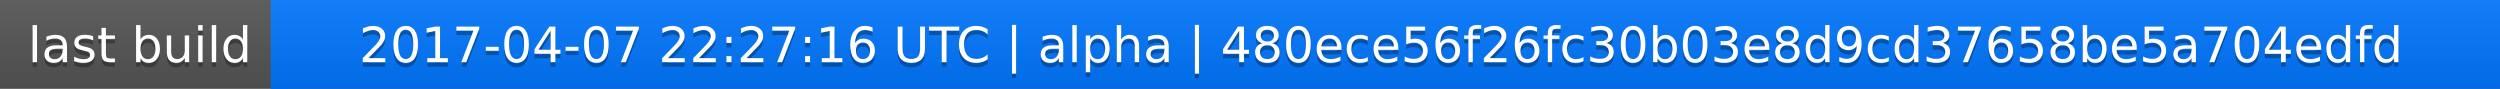
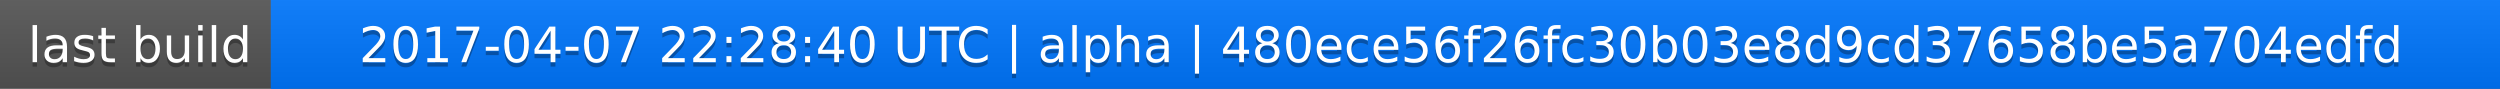
<svg xmlns="http://www.w3.org/2000/svg" width="563" height="20">
  <linearGradient id="a" x2="0" y2="100%">
    <stop offset="0" stop-color="#bbb" stop-opacity=".1" />
    <stop offset="1" stop-opacity=".1" />
  </linearGradient>
  <rect rx="0" width="563" height="20" fill="#555" />
  <rect rx="0" x="61" width="502" height="20" fill="#07f" />
  <path fill="#07f" d="M61 0h4v20h-4z" />
  <rect rx="0" width="563" height="20" fill="url(#a)" />
  <g fill="#fff" text-anchor="middle" font-family="DejaVu Sans,Verdana,Geneva,sans-serif" font-size="11">
    <text x="31.5" y="15" fill="#010101" fill-opacity=".3">last build</text>
    <text x="31.5" y="14">last build</text>
-     <text x="311" y="15" fill="#010101" fill-opacity=".3">2017-04-07 22:27:16 UTC | alpha | 480ece56f26fc30b03e8d9cd37658be5a704edfd</text>
-     <text x="311" y="14">2017-04-07 22:27:16 UTC | alpha | 480ece56f26fc30b03e8d9cd37658be5a704edfd</text>
+     <text x="311" y="15" fill="#010101" fill-opacity=".3">2017-04-07 22:28:40 UTC | alpha | 480ece56f26fc30b03e8d9cd37658be5a704edfd</text>
+     <text x="311" y="14">2017-04-07 22:28:40 UTC | alpha | 480ece56f26fc30b03e8d9cd37658be5a704edfd</text>
  </g>
</svg>
